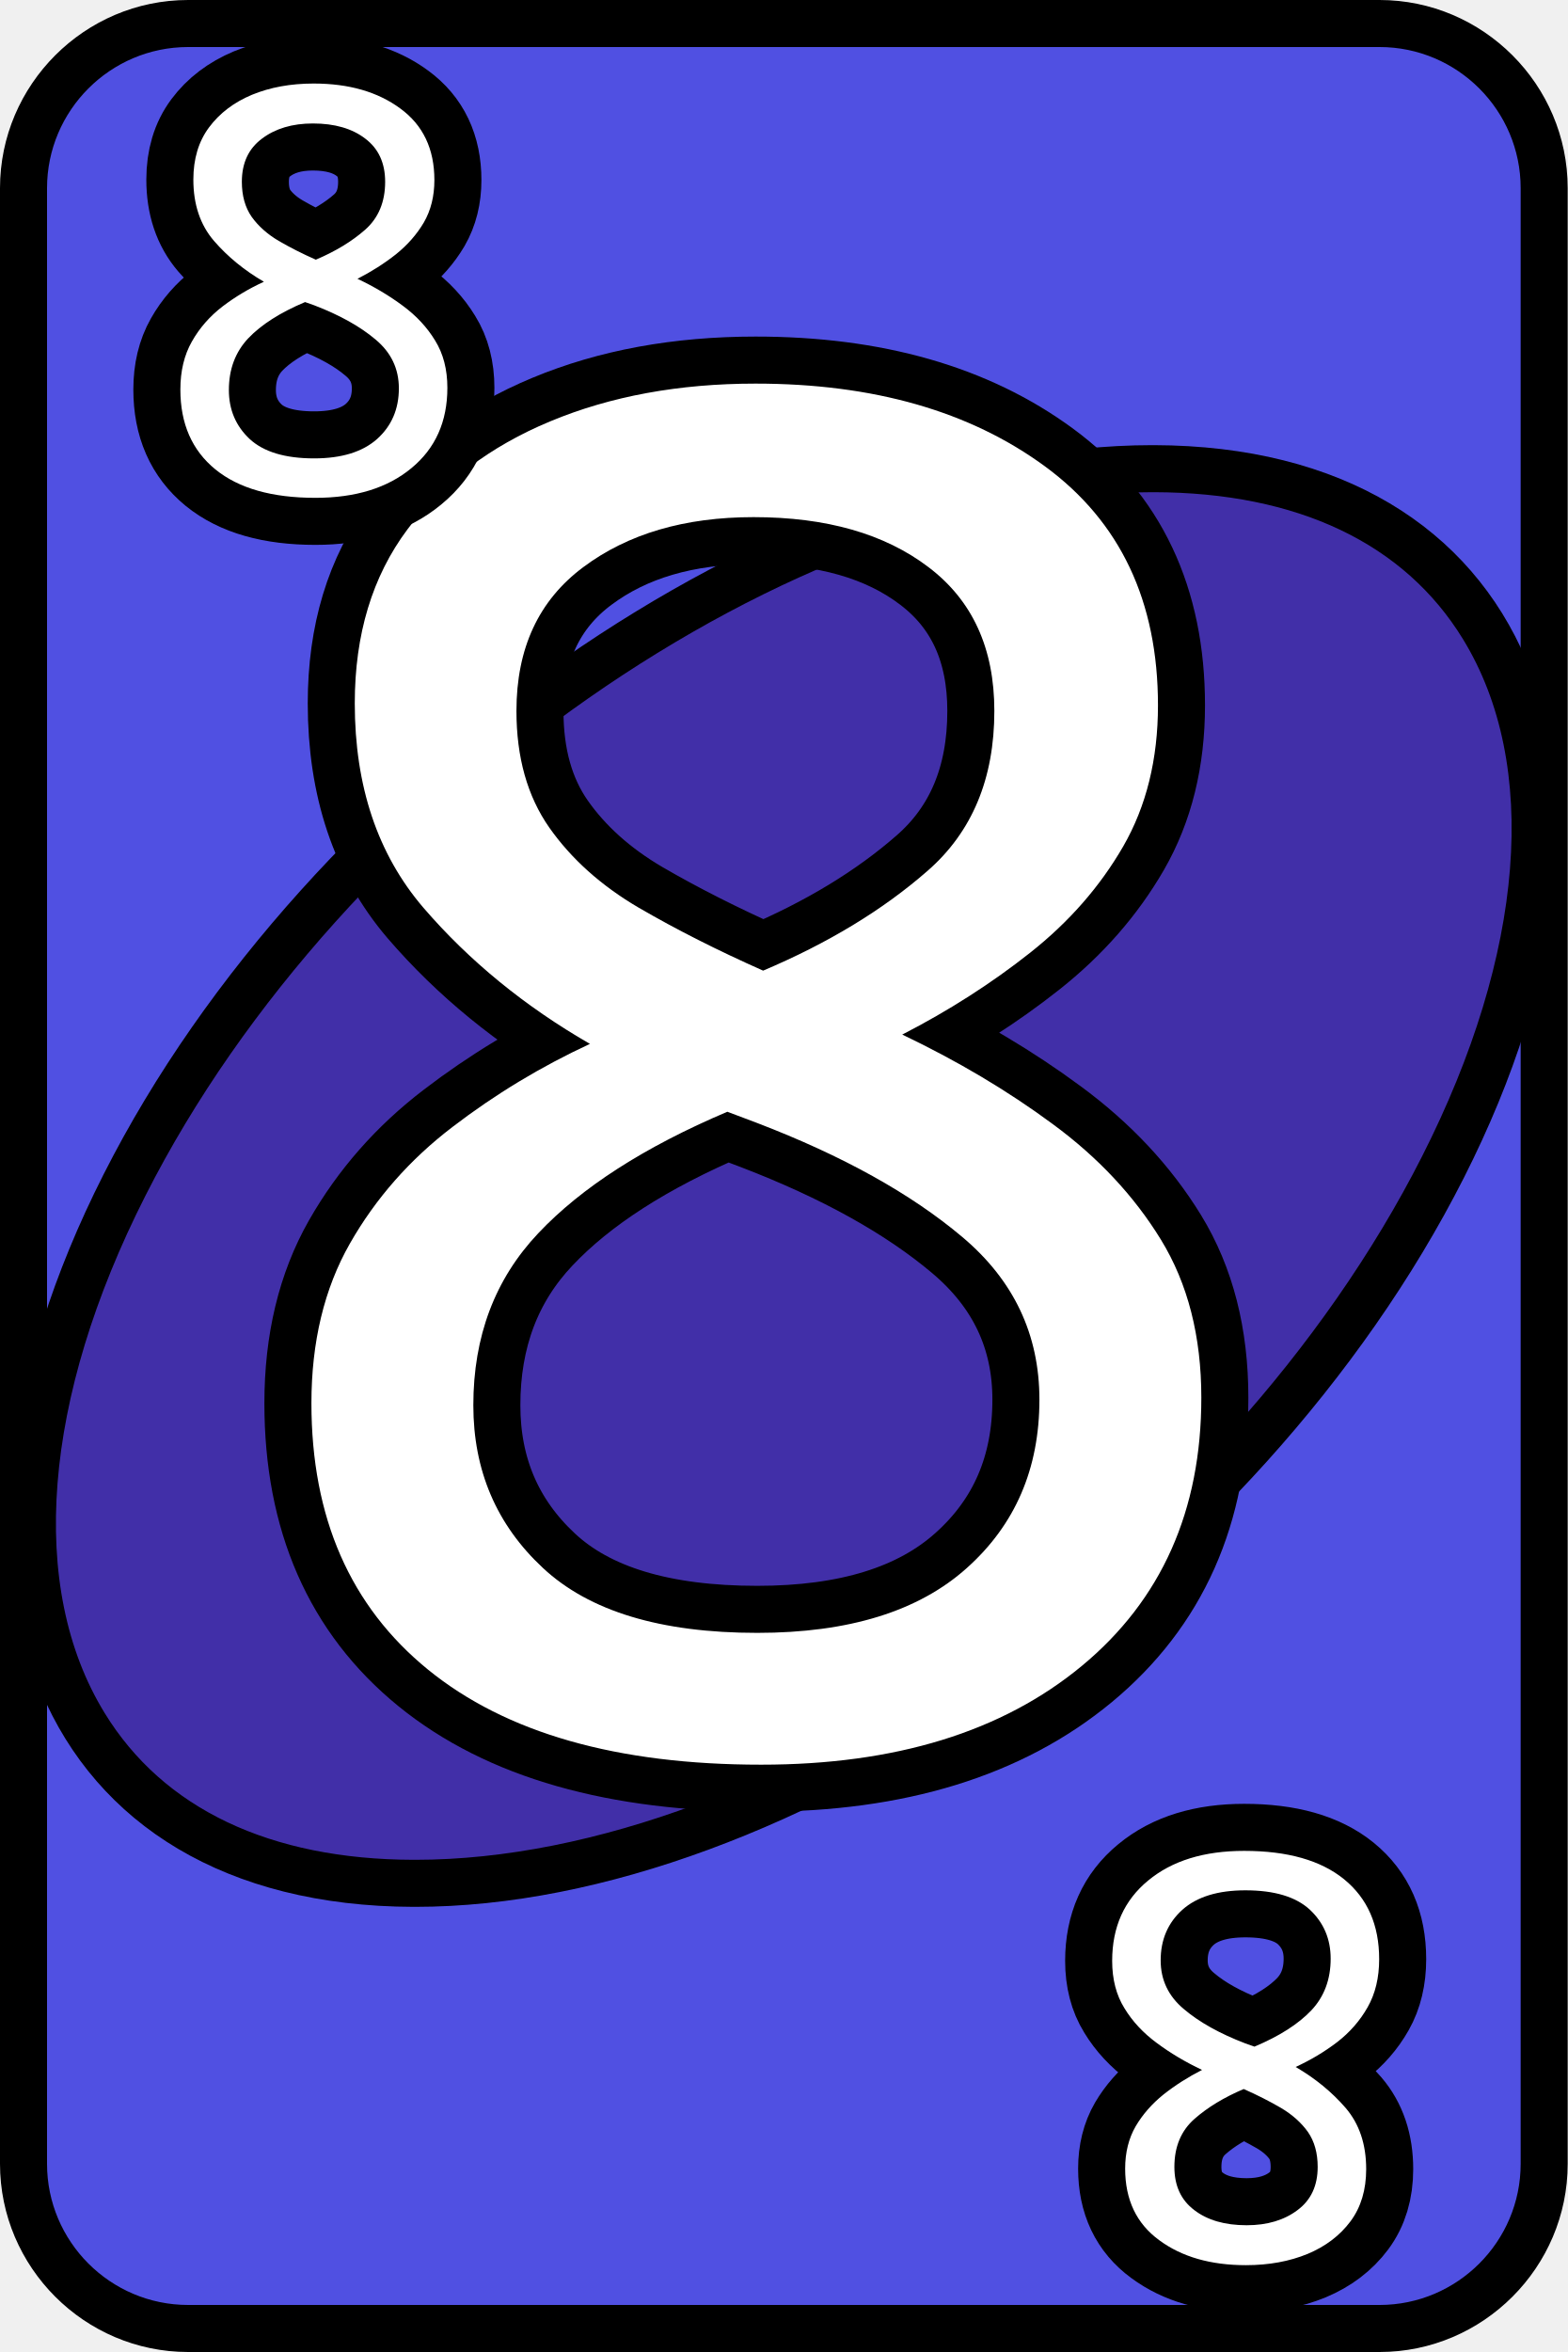
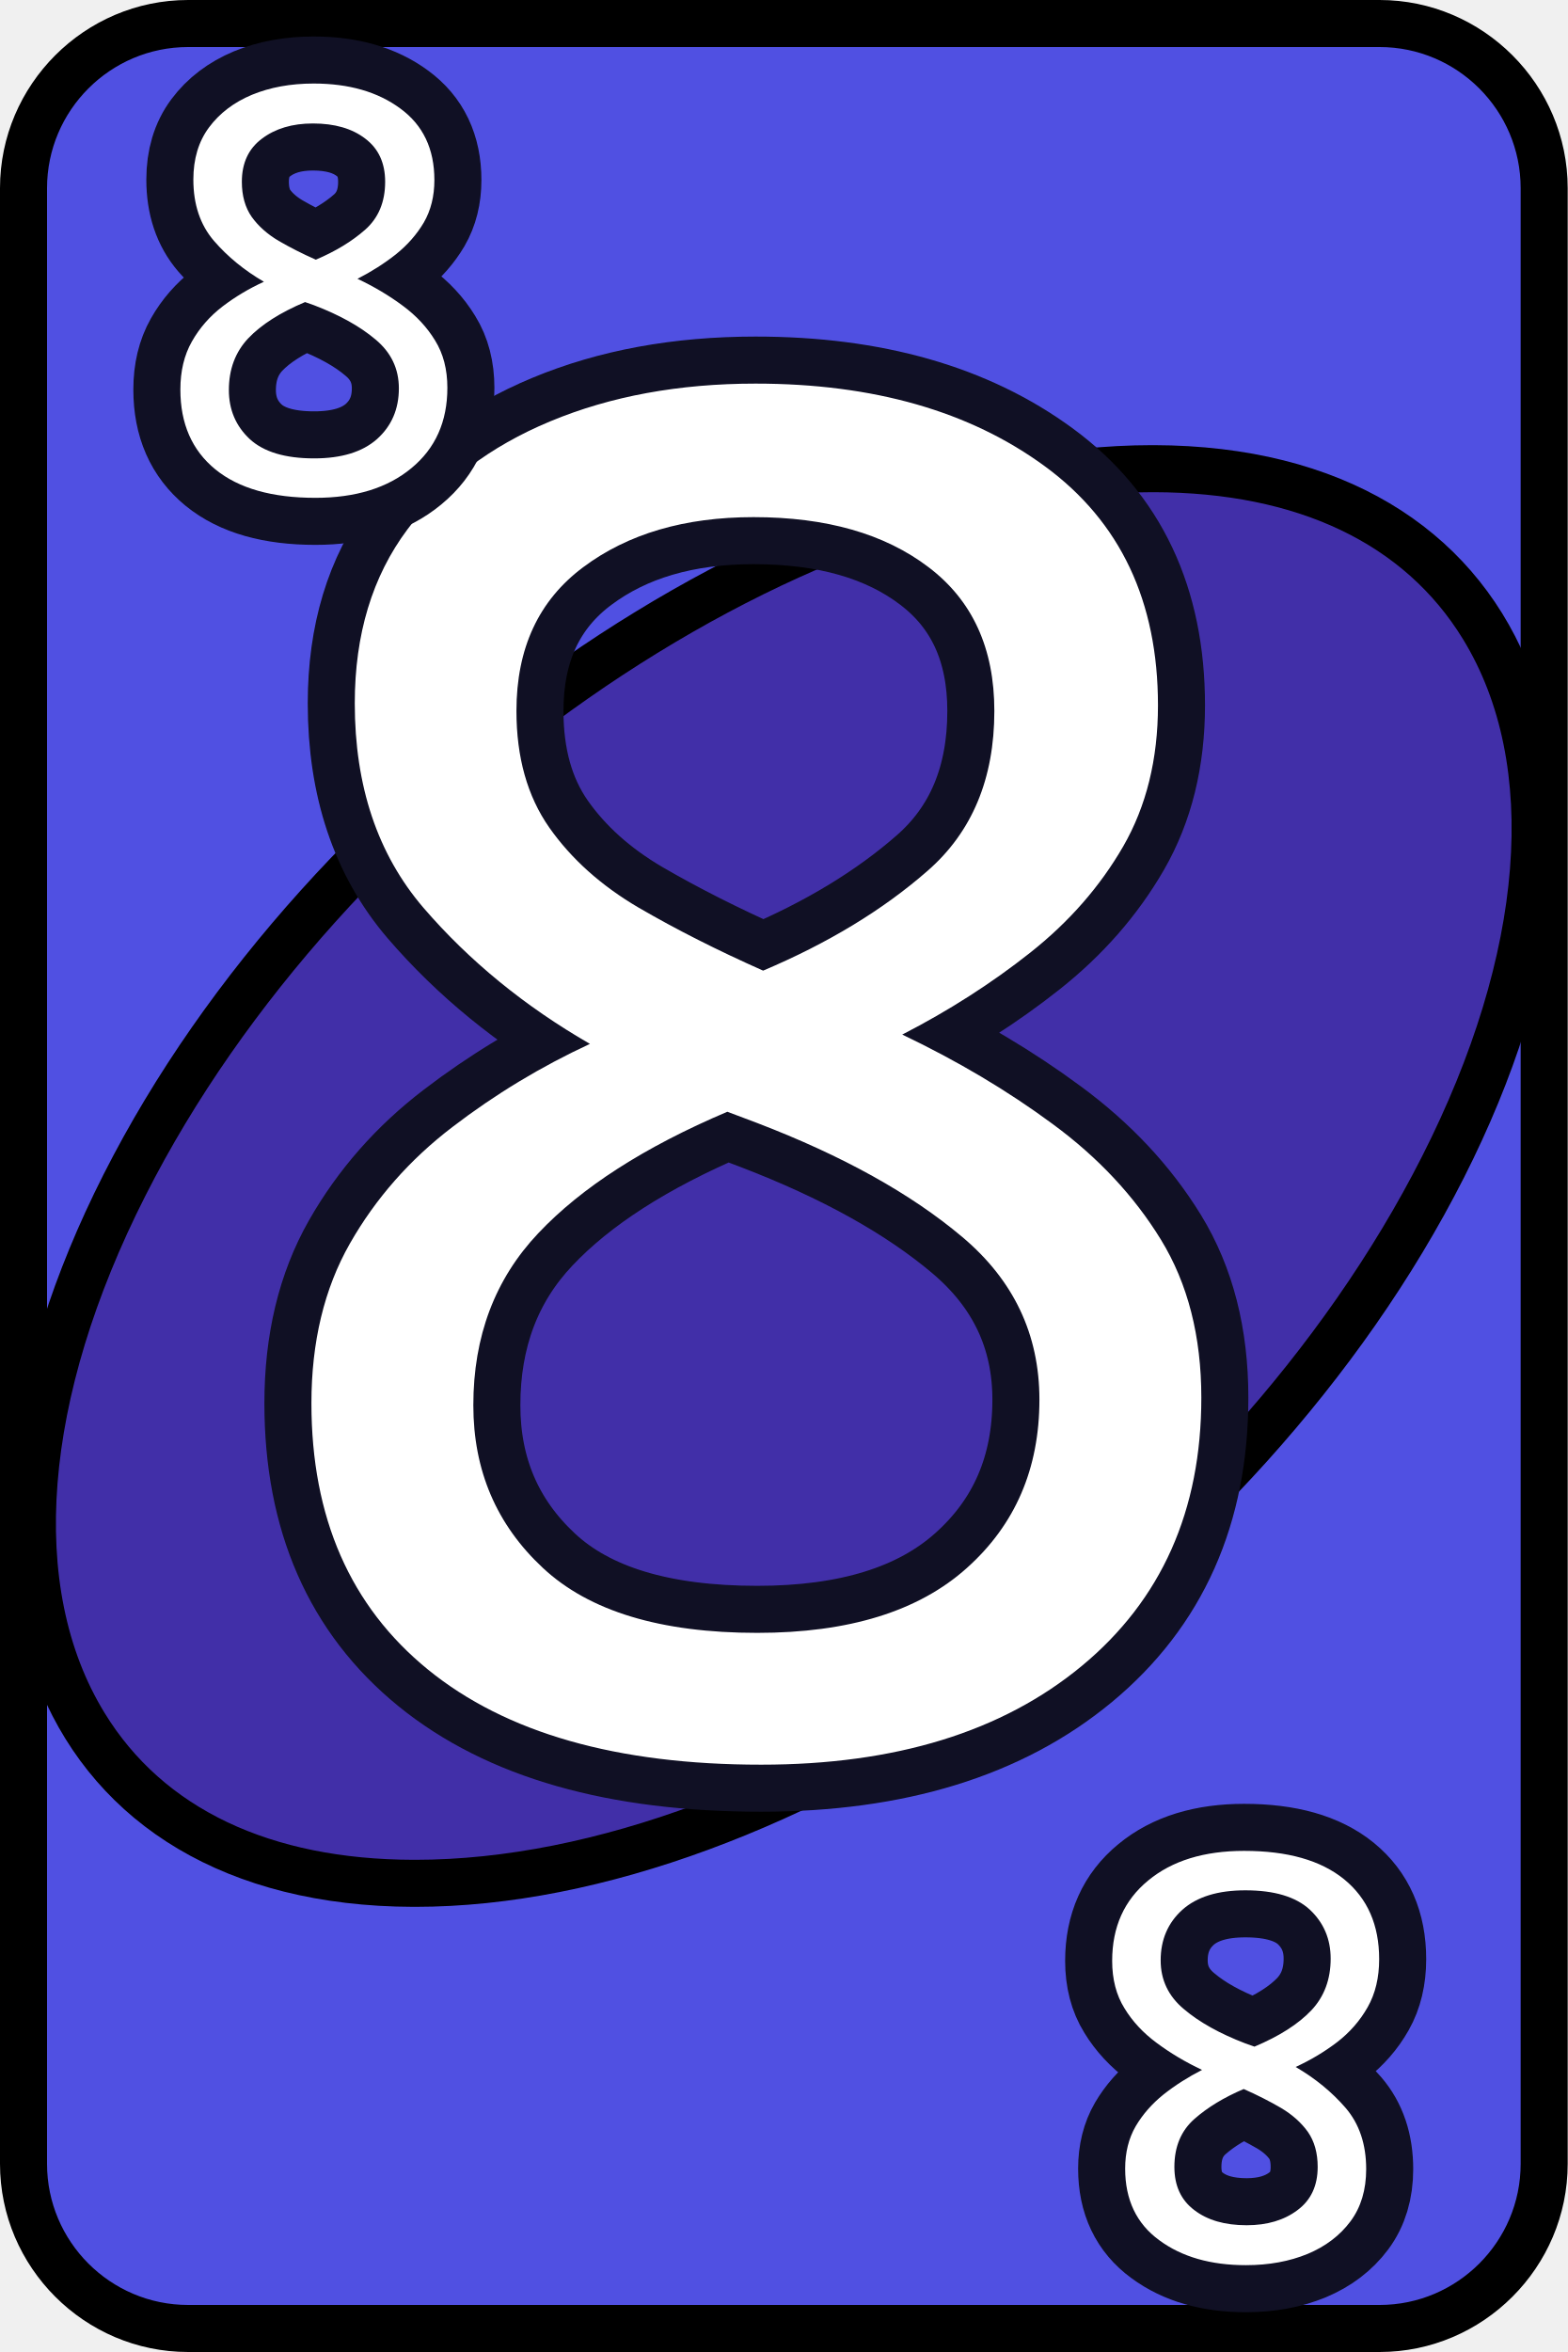
<svg xmlns="http://www.w3.org/2000/svg" viewBox="0 0 100 150">
  <defs>
    <style>
      .cls-1, .cls-2 {
        font-size: 36px;
      }

      .cls-1, .cls-2, .cls-3, .cls-4 {
        font-family: CooperBlack, 'Cooper Black';
      }

      .cls-1, .cls-3 {
        fill: none;
-         stroke: #000;
+         stroke: #101024;
        stroke-width: 6px;
      }

      .cls-5 {
        fill: #412fa8;
      }

      .cls-2, .cls-4 {
        fill: #fff;
      }

      .cls-3, .cls-4 {
        font-size: 120px;
      }

      .cls-6 {
        fill: #5050e2;
      }
    </style>
  </defs>
  <g id="Calque_3" data-name="Calque 3">
    <g>
      <rect class="cls-6" x="1.5" y="1.5" width="97" height="147" rx="10.5" ry="10.5" />
      <path d="M88,3c4.96,0,9,4.04,9,9v126c0,4.96-4.04,9-9,9H12c-4.96,0-9-4.04-9-9V12C3,7.04,7.04,3,12,3h76M88,0H12C5.4,0,0,5.4,0,12v126c0,6.6,5.4,12,12,12h76c6.6,0,12-5.4,12-12V12c0-6.6-5.4-12-12-12h0Z" />
    </g>
  </g>
  <g id="Calque_1" data-name="Calque 1">
    <g>
      <path class="cls-5" d="M26.39,120.11c-9.7-.02-16.96-3.51-20.99-10.09-5.19-8.46-4.26-21.02,2.55-34.45,12.76-25.19,42.18-45.68,65.57-45.68h.1c9.7.02,16.96,3.51,20.99,10.09,5.19,8.46,4.26,21.02-2.55,34.45-12.76,25.19-42.18,45.68-65.57,45.68h-.1Z" />
      <path d="M73.51,31.39h0,.1c9.15.02,15.97,3.26,19.71,9.37,4.91,8.01,3.96,20.04-2.61,32.99-12.53,24.73-41.35,44.86-64.23,44.86h-.1c-9.15-.02-15.97-3.26-19.71-9.37-4.91-8.01-3.96-20.04,2.61-32.99,12.53-24.73,41.35-44.86,64.23-44.86M73.51,28.39c-23.95,0-53.88,20.8-66.9,46.5-13.04,25.74-4.19,46.66,19.77,46.72.04,0,.07,0,.1,0,23.95,0,53.88-20.8,66.9-46.5,13.04-25.74,4.19-46.66-19.77-46.72-.04,0-.07,0-.1,0h0Z" />
    </g>
  </g>
  <g id="Calque_2" data-name="Calque 2">
    <g>
      <text class="cls-3" transform="translate(13.99 111.34)">
        <tspan x="0" y="0">8</tspan>
      </text>
      <text class="cls-4" transform="translate(13.99 111.34)">
        <tspan x="0" y="0">8</tspan>
      </text>
    </g>
    <g>
      <text class="cls-1" transform="translate(9.74 31.39)">
        <tspan x="0" y="0">8</tspan>
      </text>
      <text class="cls-2" transform="translate(9.74 31.39)">
        <tspan x="0" y="0">8</tspan>
      </text>
    </g>
    <g>
      <text class="cls-1" transform="translate(89.74 118.4) rotate(-180)">
        <tspan x="0" y="0">8</tspan>
      </text>
      <text class="cls-2" transform="translate(89.74 118.4) rotate(-180)">
        <tspan x="0" y="0">8</tspan>
      </text>
    </g>
  </g>
</svg>
